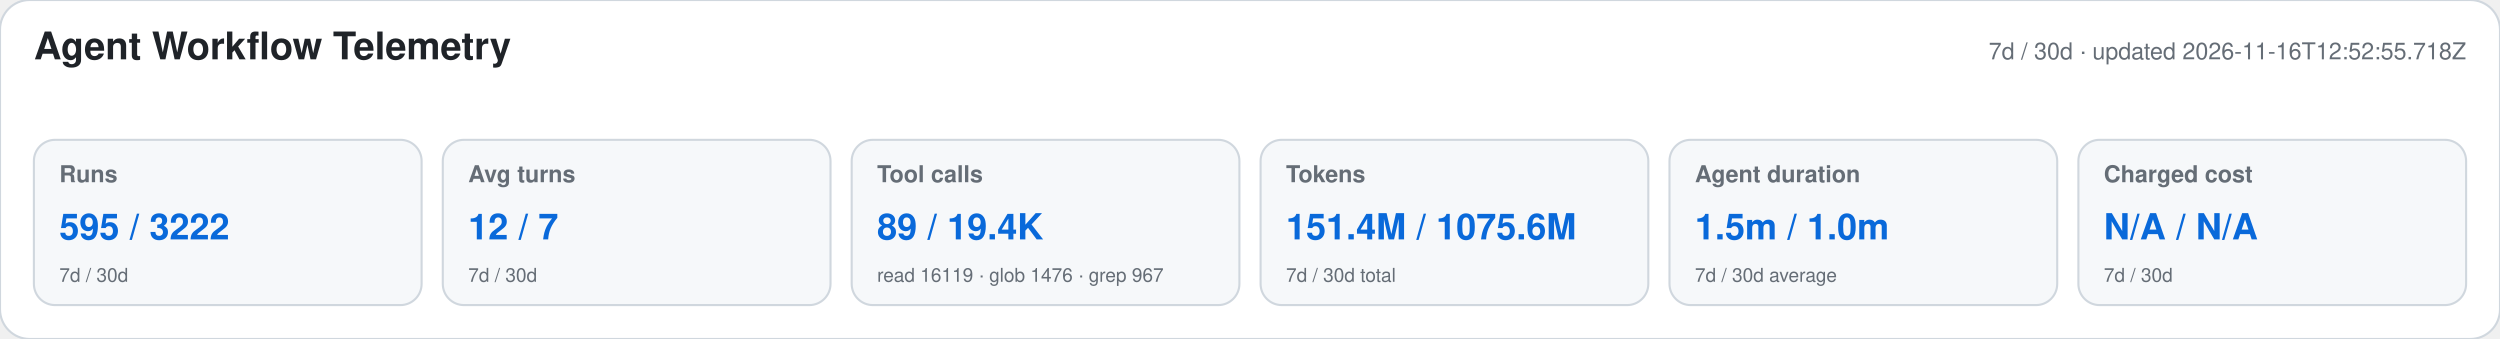
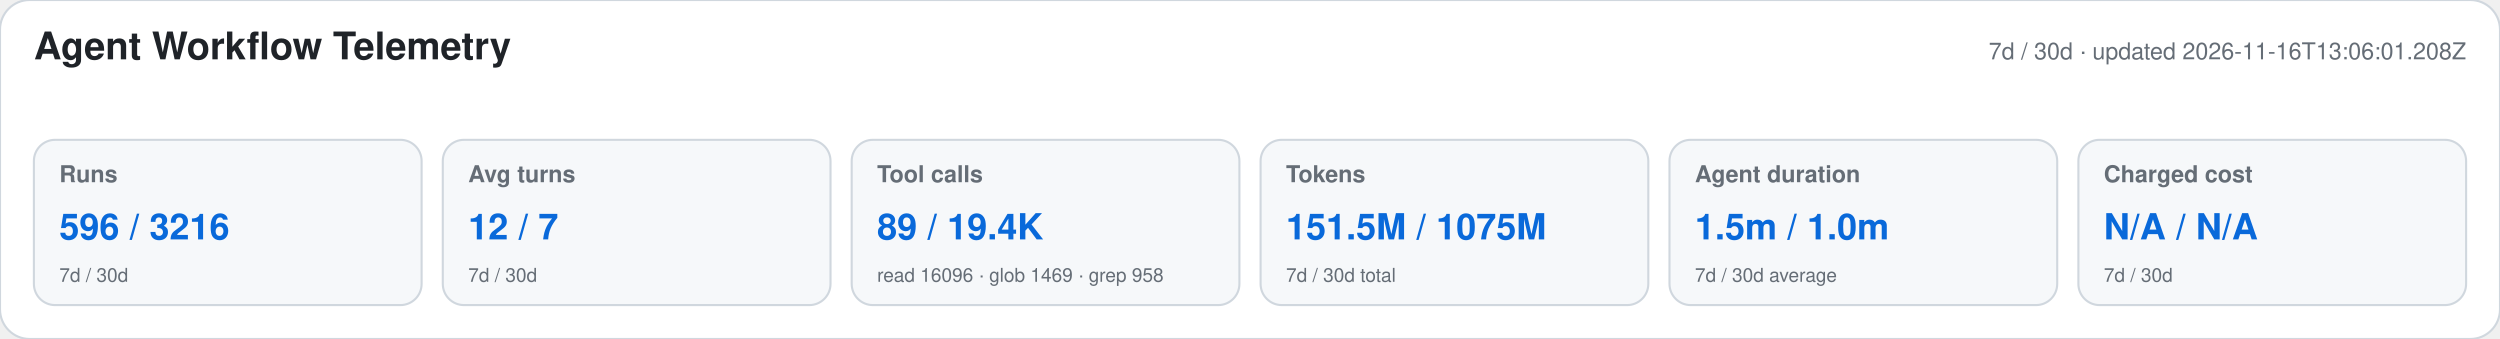
<svg xmlns="http://www.w3.org/2000/svg" width="1180" height="160" viewBox="0 0 1180 160" role="img" aria-labelledby="title desc">
  <style>text{font-family:-apple-system,BlinkMacSystemFont,"Segoe UI",Helvetica,Arial,sans-serif}.heading{font-size:18px;font-weight:650;fill:#1f2328}.meta,.label,.secondary{fill:#656d76}.meta,.label{font-size:11px}.label{font-weight:600}.primary{font-size:17px;font-weight:700;fill:#0969da}.secondary{font-size:9px}</style>
  <rect width="1180" height="160" rx="14" fill="#ffffff" stroke="#d0d7de" />
  <text x="16" y="28" class="heading">Agent Workflow Telemetry</text>
-   <text x="1164" y="28" text-anchor="end" class="meta">7d / 30d · updated 2026-11-16T12:52:55.718Z</text>
+   <text x="1164" y="28" text-anchor="end" class="meta">7d / 30d · updated 2026-11-16T13:06:01.208Z</text>
  <g>
    <rect x="16" y="66" width="183" height="78" rx="10" fill="#f6f8fa" stroke="#d0d7de" />
    <text x="28" y="86" class="label">Runs</text>
-     <text x="28" y="113" class="primary">595 / 3222</text>
+     <text x="28" y="113" class="primary">596 / 3216</text>
    <text x="28" y="133" class="secondary">7d / 30d</text>
  </g>
  <g>
    <rect x="209" y="66" width="183" height="78" rx="10" fill="#f6f8fa" stroke="#d0d7de" />
    <text x="221" y="86" class="label">Avg turns</text>
    <text x="221" y="113" class="primary">12 / 7</text>
    <text x="221" y="133" class="secondary">7d / 30d</text>
  </g>
  <g>
    <rect x="402" y="66" width="183" height="78" rx="10" fill="#f6f8fa" stroke="#d0d7de" />
    <text x="414" y="86" class="label">Tool calls</text>
    <text x="414" y="113" class="primary">89 / 19.4K</text>
-     <text x="414" y="133" class="secondary">read 16119 · glob 1476 · grep 967</text>
+     <text x="414" y="133" class="secondary">read 16096 · glob 1469 · grep 958</text>
  </g>
  <g>
    <rect x="595" y="66" width="183" height="78" rx="10" fill="#f6f8fa" stroke="#d0d7de" />
    <text x="607" y="86" class="label">Tokens</text>
-     <text x="607" y="113" class="primary">151.4M / 1075.6M</text>
+     <text x="607" y="113" class="primary">151.5M / 1075M</text>
    <text x="607" y="133" class="secondary">7d / 30d total</text>
  </g>
  <g>
    <rect x="788" y="66" width="183" height="78" rx="10" fill="#f6f8fa" stroke="#d0d7de" />
    <text x="800" y="86" class="label">Agent duration</text>
    <text x="800" y="113" class="primary">1.5m / 1.0m</text>
    <text x="800" y="133" class="secondary">7d / 30d average</text>
  </g>
  <g>
    <rect x="981" y="66" width="183" height="78" rx="10" fill="#f6f8fa" stroke="#d0d7de" />
    <text x="993" y="86" class="label">Charged cost</text>
    <text x="993" y="113" class="primary">N/A / N/A</text>
    <text x="993" y="133" class="secondary">7d / 30d</text>
  </g>
</svg>
